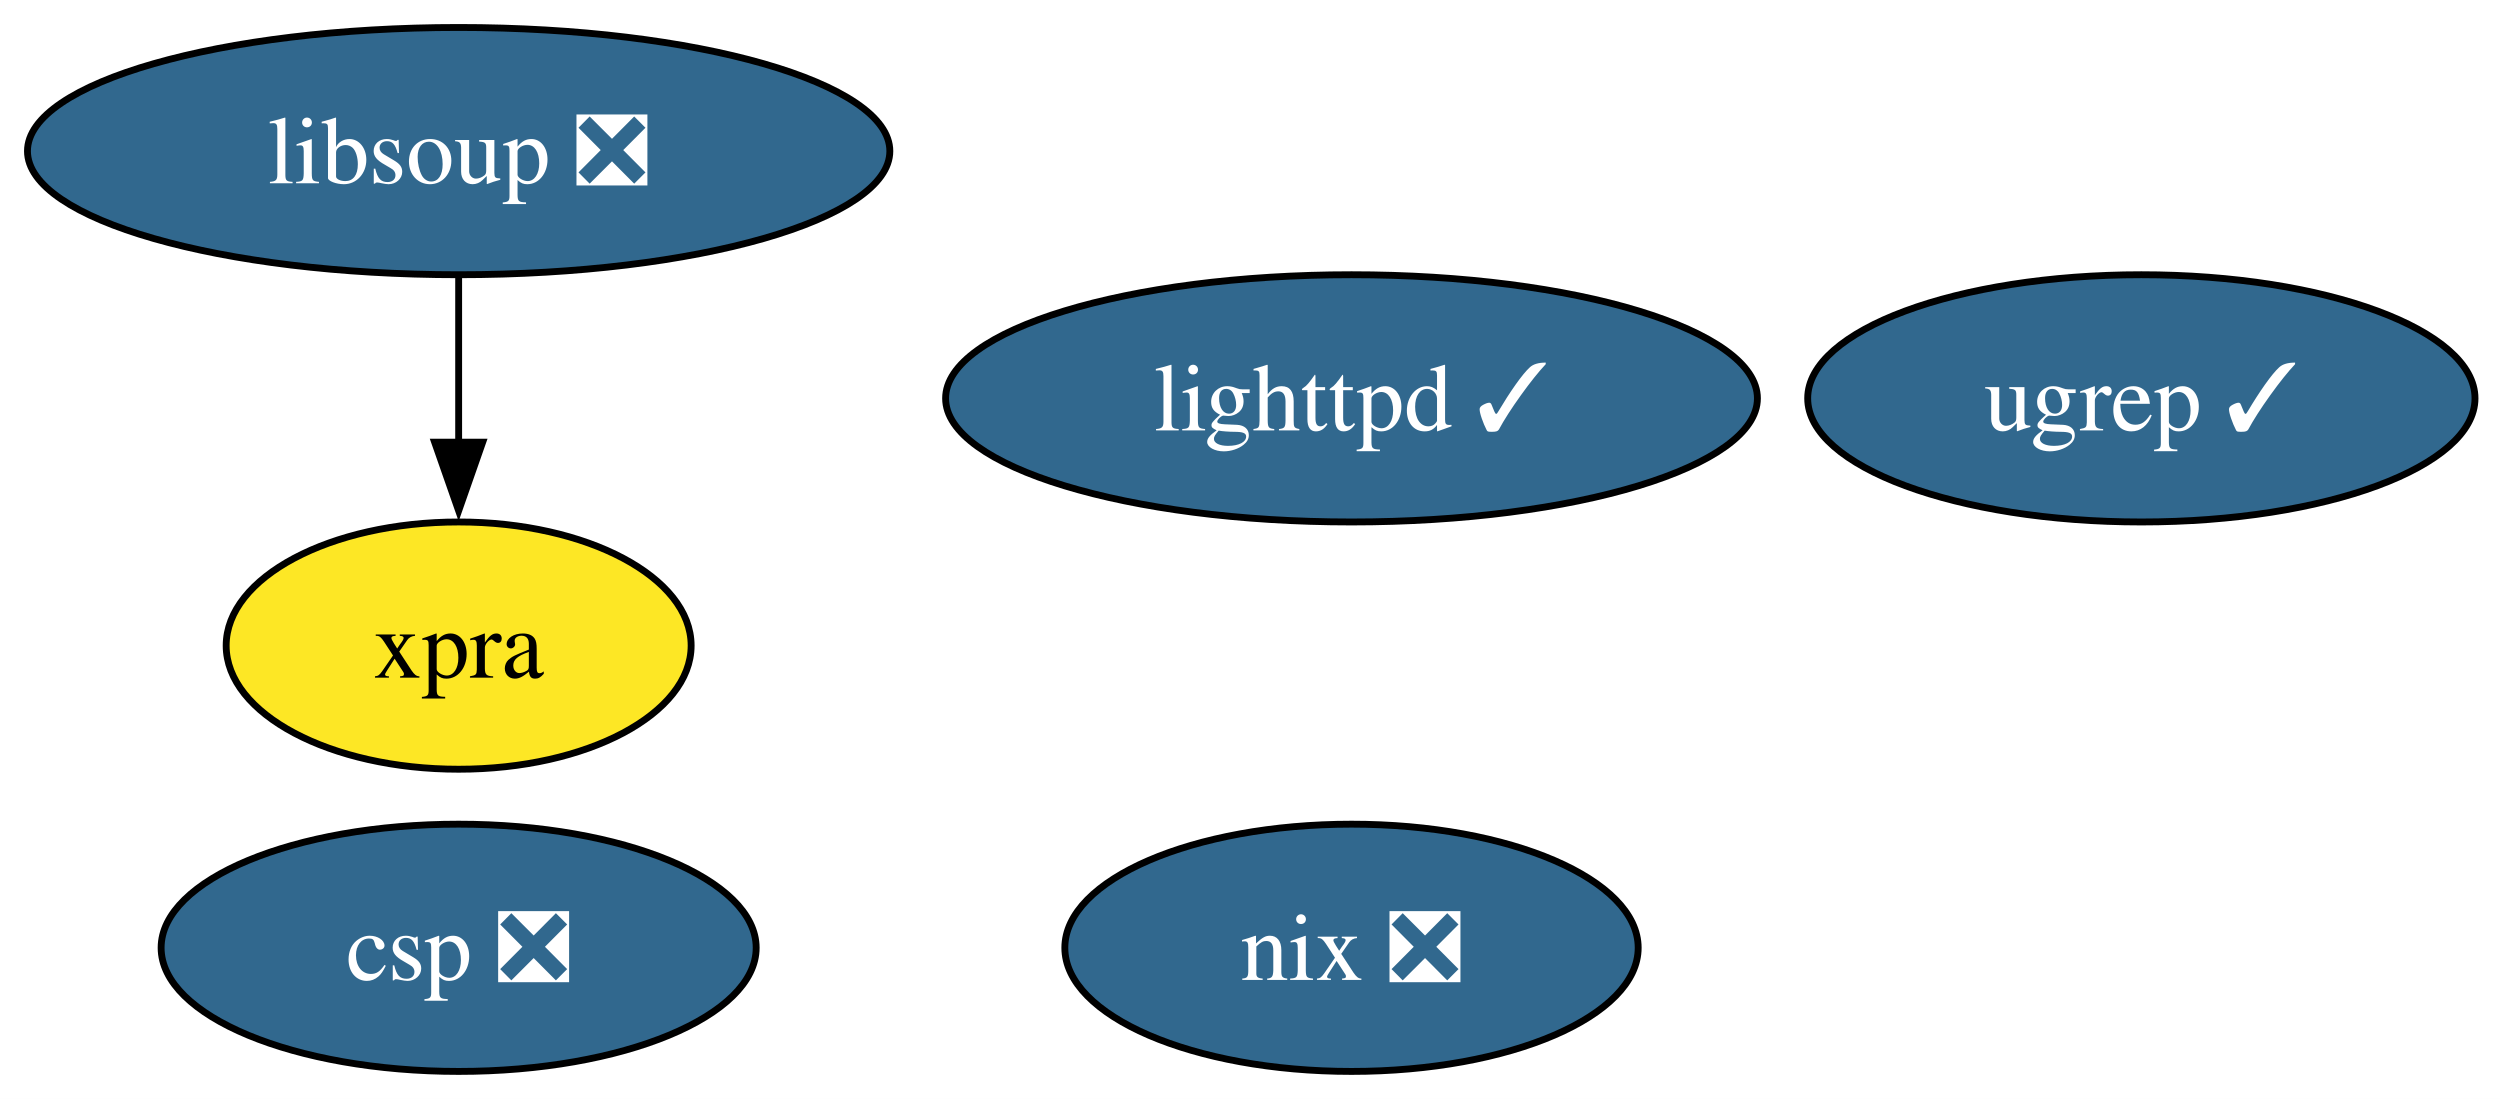
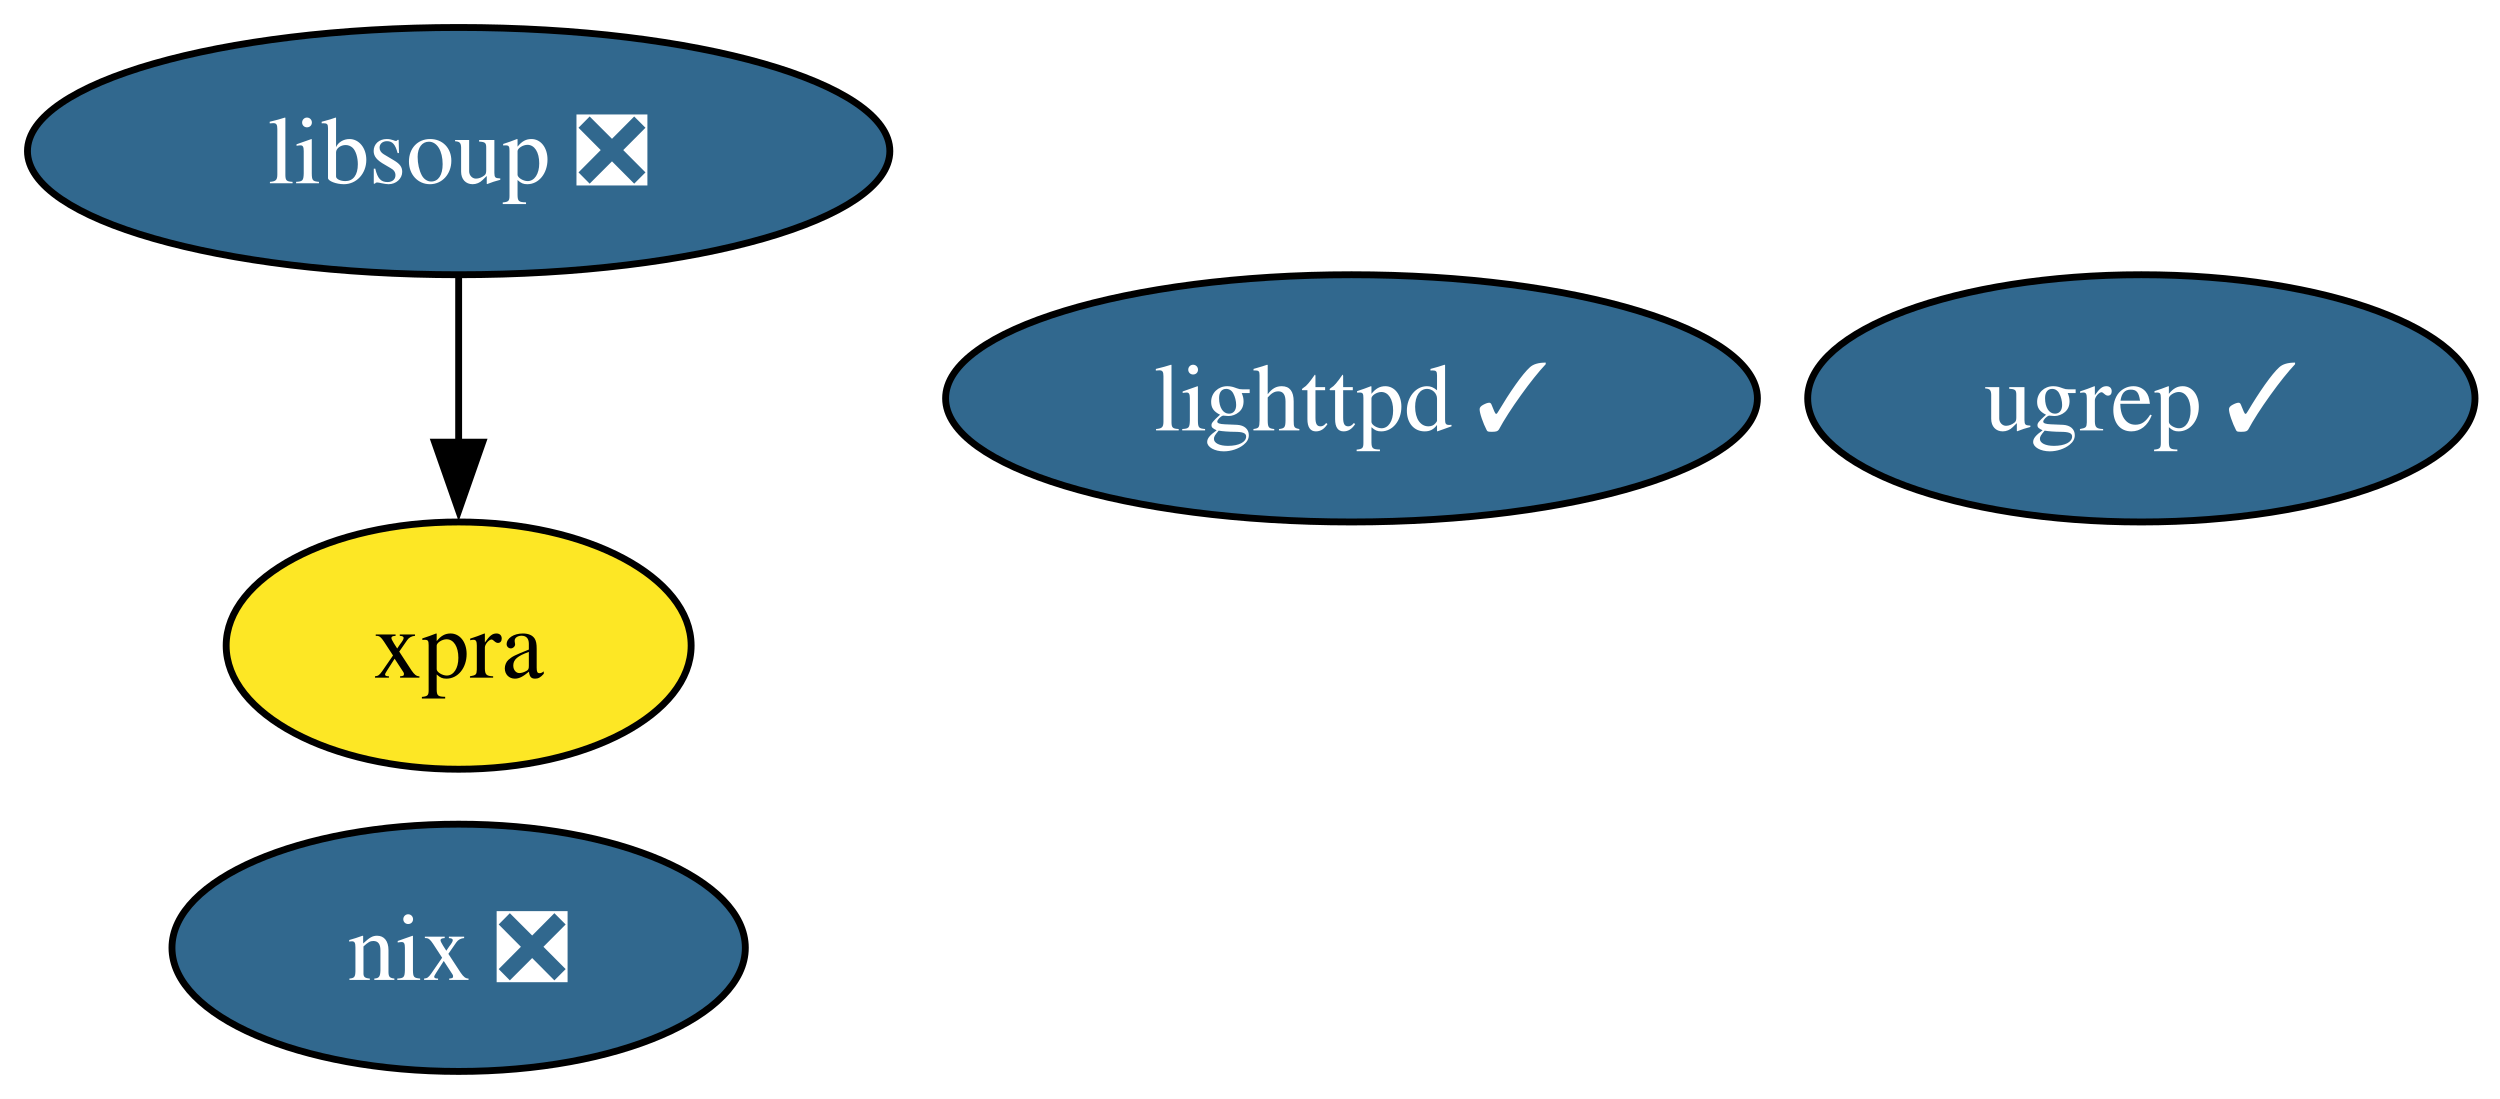
<svg xmlns="http://www.w3.org/2000/svg" xmlns:xlink="http://www.w3.org/1999/xlink" width="364pt" height="160pt" viewBox="0.00 0.00 364.00 160.00">
  <g id="graph0" class="graph" transform="scale(1 1) rotate(0) translate(4 156)">
    <polygon fill="white" stroke="none" points="-4,4 -4,-156 360.36,-156 360.36,4 -4,4" />
    <g id="node1" class="node">
      <g id="a_node1">
        <a xlink:href="https://github.com/conda-forge/lighttpd-feedstock/pull/48" xlink:title="lighttpd ✓">
          <ellipse fill="#31688e" stroke="black" cx="192.78" cy="-98" rx="59.1" ry="18" />
          <text xml:space="preserve" text-anchor="middle" x="192.78" y="-93.33" font-family="Times,serif" font-size="14.00" fill="white">lighttpd ✓</text>
        </a>
      </g>
    </g>
    <g id="node2" class="node">
      <g id="a_node2">
        <a xlink:href="https://github.com/conda-forge/nix-feedstock/pull/33" xlink:title="nix ❎">
-           <ellipse fill="#31688e" stroke="black" cx="192.78" cy="-18" rx="41.74" ry="18" />
-           <text xml:space="preserve" text-anchor="middle" x="192.78" y="-13.32" font-family="Times,serif" font-size="14.00" fill="white">nix ❎</text>
+           <ellipse fill="#31688e" stroke="black" cx="62.78" cy="-18" rx="41.74" ry="18" />
+           <text xml:space="preserve" text-anchor="middle" x="62.78" y="-13.32" font-family="Times,serif" font-size="14.00" fill="white">nix ❎</text>
        </a>
      </g>
    </g>
    <g id="node3" class="node">
      <g id="a_node3">
        <a xlink:href="https://github.com/conda-forge/libsoup-feedstock/pull/57" xlink:title="libsoup ❎">
          <ellipse fill="#31688e" stroke="black" cx="62.78" cy="-134" rx="62.78" ry="18" />
          <text xml:space="preserve" text-anchor="middle" x="62.78" y="-129.32" font-family="Times,serif" font-size="14.00" fill="white">libsoup ❎</text>
        </a>
      </g>
    </g>
    <g id="node4" class="node">
      <g id="a_node4">
        <a xlink:href="https://github.com/conda-forge/xpra-feedstock" xlink:title="xpra">
          <ellipse fill="#fde725" stroke="black" cx="62.78" cy="-62" rx="33.85" ry="18" />
          <text xml:space="preserve" text-anchor="middle" x="62.78" y="-57.33" font-family="Times,serif" font-size="14.00">xpra</text>
        </a>
      </g>
    </g>
    <g id="edge1" class="edge">
      <path fill="none" stroke="black" d="M62.78,-115.7C62.78,-108.41 62.78,-99.73 62.78,-91.54" />
      <polygon fill="black" stroke="black" points="66.28,-91.62 62.78,-81.62 59.28,-91.62 66.28,-91.62" />
    </g>
    <g id="node5" class="node">
      <g id="a_node5">
-         <a xlink:href="https://github.com/conda-forge/csp-feedstock/pull/94" xlink:title="csp ❎">
-           <ellipse fill="#31688e" stroke="black" cx="62.78" cy="-18" rx="43.32" ry="18" />
-           <text xml:space="preserve" text-anchor="middle" x="62.78" y="-13.32" font-family="Times,serif" font-size="14.00" fill="white">csp ❎</text>
-         </a>
-       </g>
-     </g>
-     <g id="node6" class="node">
-       <g id="a_node6">
        <a xlink:href="https://github.com/conda-forge/ugrep-feedstock/pull/18" xlink:title="ugrep ✓">
          <ellipse fill="#31688e" stroke="black" cx="307.78" cy="-98" rx="48.58" ry="18" />
          <text xml:space="preserve" text-anchor="middle" x="307.78" y="-93.33" font-family="Times,serif" font-size="14.00" fill="white">ugrep ✓</text>
        </a>
      </g>
    </g>
  </g>
</svg>
